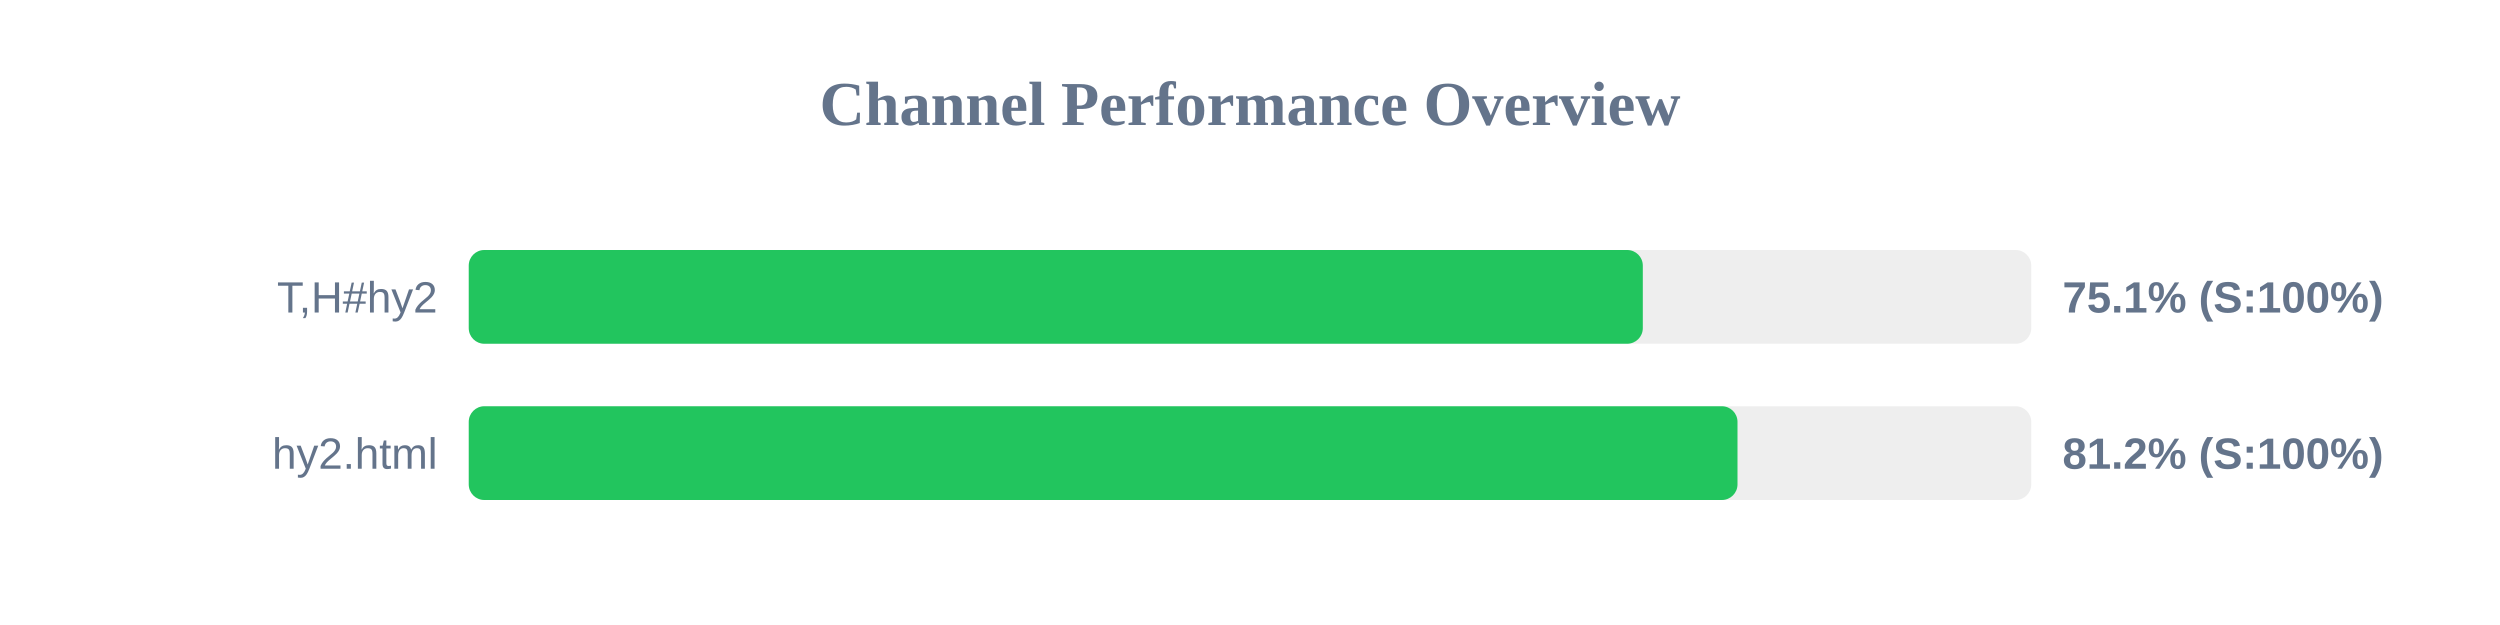
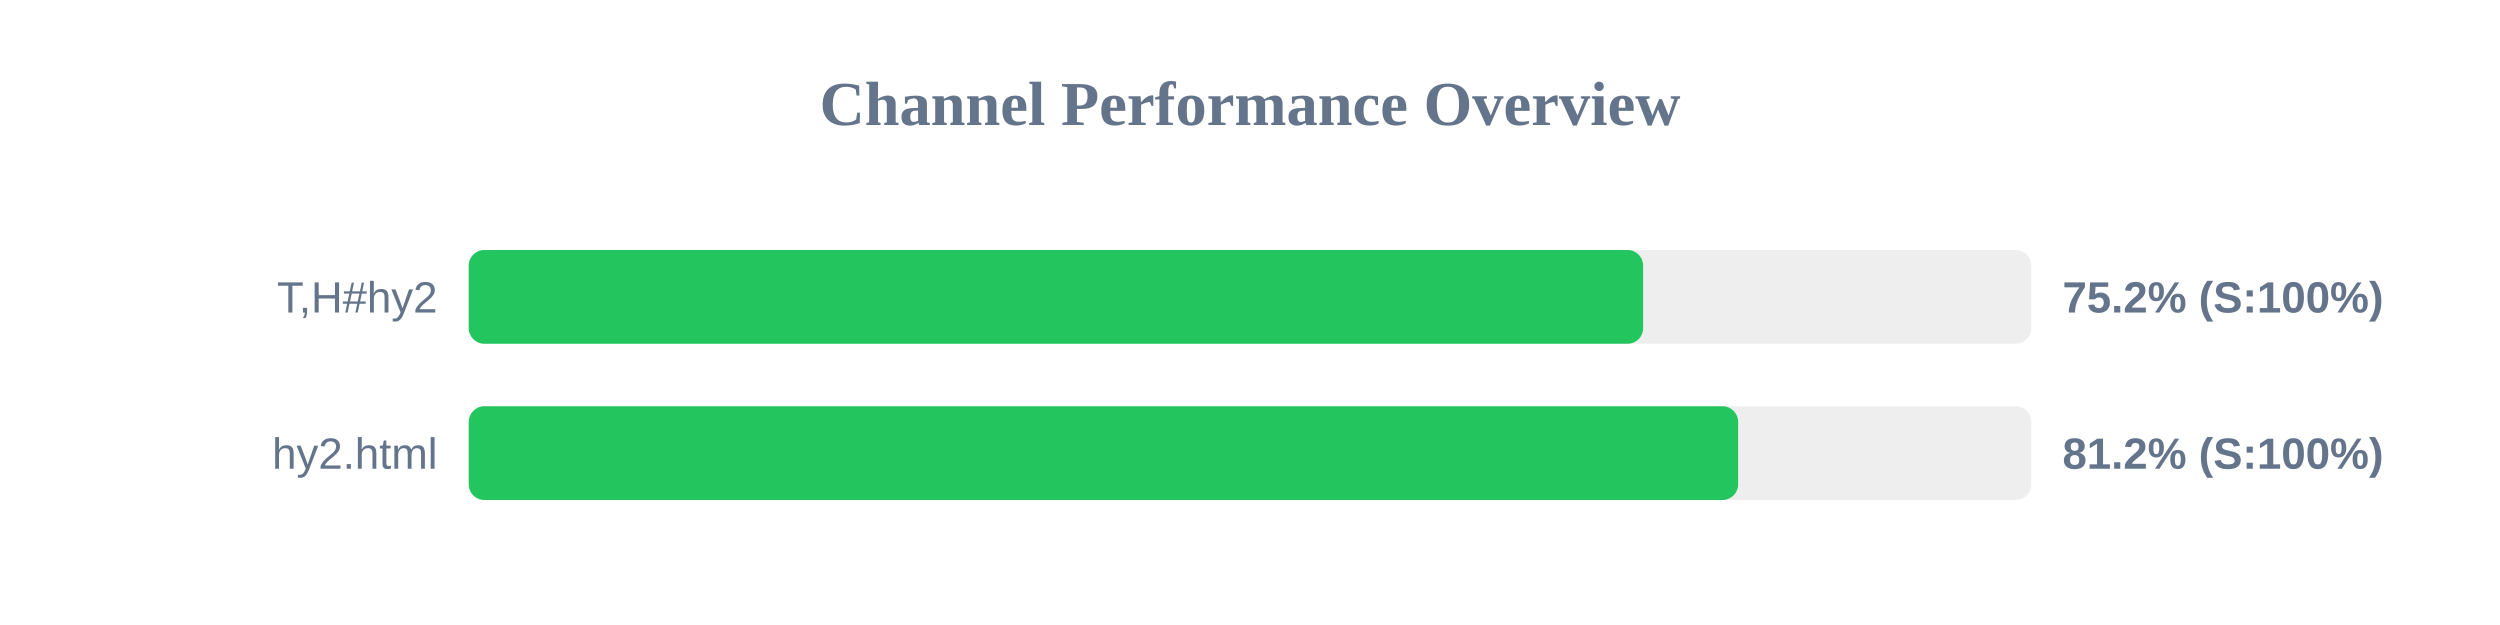
<svg xmlns="http://www.w3.org/2000/svg" width="800" height="200" version="1.1">
  <style>
        .row { font: 14px Arial; fill: #64748b; }
        .score { font: bold 14px Arial; fill: #64748b; }
    </style>
  <text x="400" y="40" text-anchor="middle" font-size="20px" font-weight="bold" fill="#64748b">Channel Performance Overview</text>
  <rect x="150" y="80" width="500" height="30" fill="#eee" rx="5" />
-   <rect x="150" y="80" width="375.7" height="30" fill="#22c55e" rx="5" />
+   <rect x="150" y="80" width="375.8" height="30" fill="#22c55e" rx="5" />
  <text x="140" y="100" text-anchor="end" class="row">T,H#hy2</text>
-   <text x="660" y="100" text-anchor="start" class="score">75.1% (S:100%)</text>
+   <text x="660" y="100" text-anchor="start" class="score">75.2% (S:100%)</text>
  <rect x="150" y="130" width="500" height="30" fill="#eee" rx="5" />
-   <rect x="150" y="130" width="406.0" height="30" fill="#22c55e" rx="5" />
+   <rect x="150" y="130" width="406.2" height="30" fill="#22c55e" rx="5" />
  <text x="140" y="150" text-anchor="end" class="row">hy2.html</text>
  <text x="660" y="150" text-anchor="start" class="score">81.2% (S:100%)</text>
</svg>
